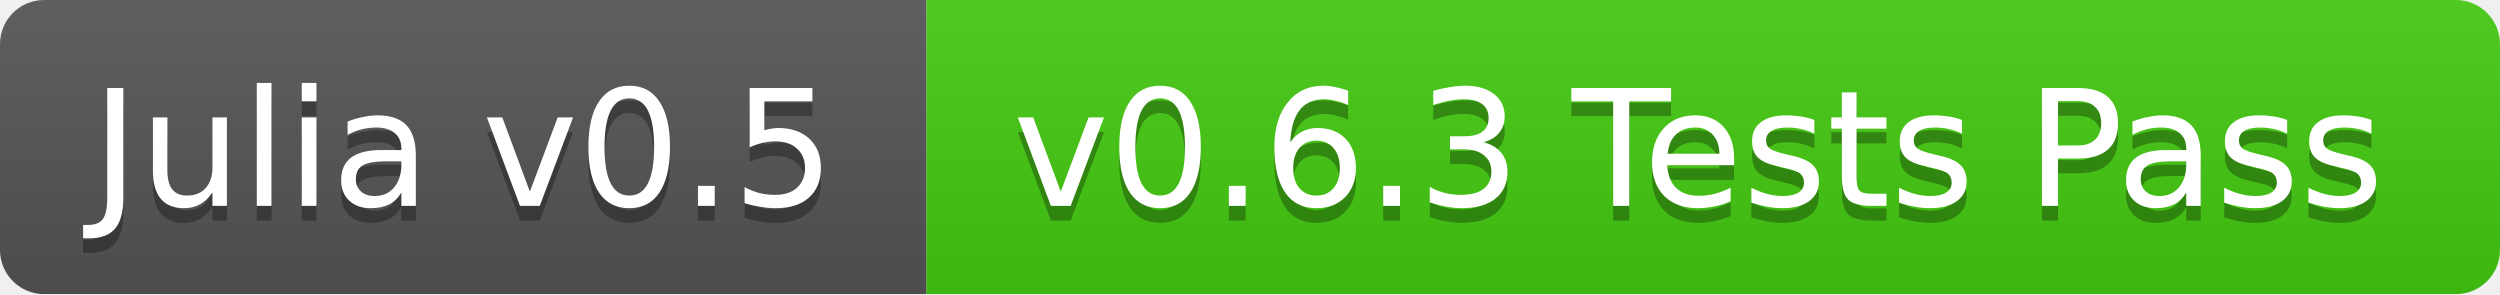
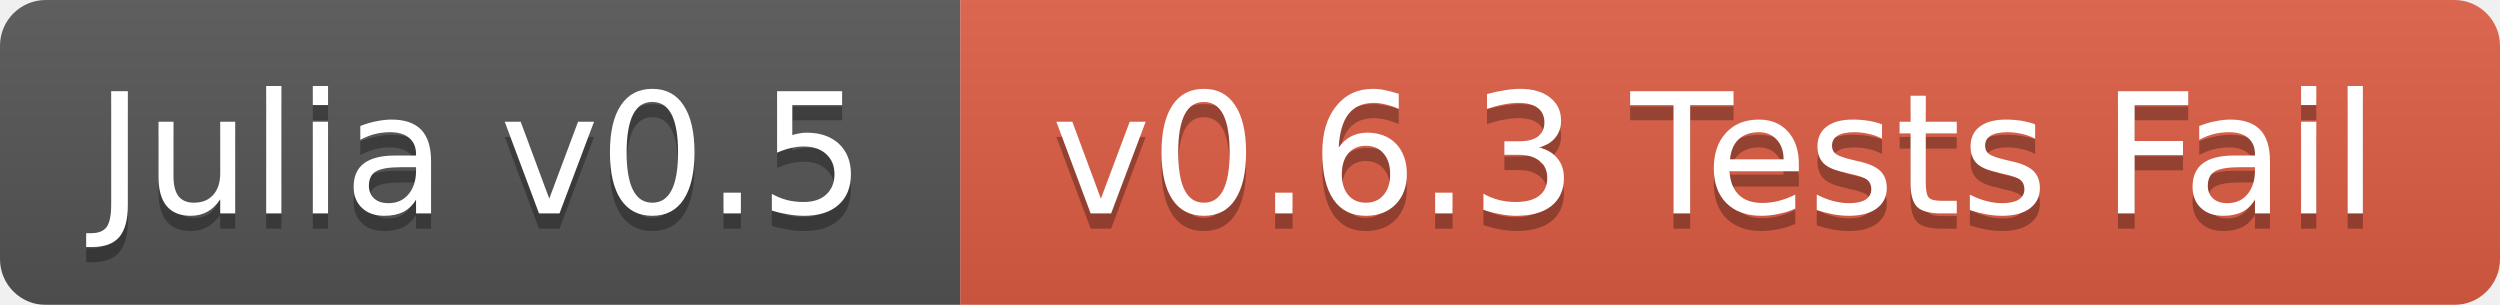
- <svg xmlns="http://www.w3.org/2000/svg" width="170" height="20">
+ <svg xmlns="http://www.w3.org/2000/svg" width="164" height="20">
  <linearGradient id="b" x2="0" y2="100%">
    <stop offset="0" stop-color="#bbb" stop-opacity=".1" />
    <stop offset="1" stop-opacity=".1" />
  </linearGradient>
  <mask id="a">
-     <rect width="170" height="20" rx="3" fill="#fff" />
+     <rect width="164" height="20" rx="3" fill="#fff" />
  </mask>
  <g mask="url(#a)">
    <path fill="#555" d="M0 0h63v20H0z" />
-     <path fill="#4c1" d="M63 0h107v20H63z" />
-     <path fill="url(#b)" d="M0 0h170v20H0z" />
+     <path fill="#e05d44" d="M63 0h101v20H63z" />
+     <path fill="url(#b)" d="M0 0h164v20H0z" />
  </g>
  <g fill="#fff" text-anchor="middle" font-family="DejaVu Sans,Verdana,Geneva,sans-serif" font-size="11">
    <text x="31.5" y="15" fill="#010101" fill-opacity=".3">Julia v0.5</text>
    <text x="31.5" y="14">Julia v0.5</text>
-     <text x="115.5" y="15" fill="#010101" fill-opacity=".3">v0.6.3 Tests Pass</text>
-     <text x="115.5" y="14">v0.6.3 Tests Pass</text>
+     <text x="112.5" y="15" fill="#010101" fill-opacity=".3">v0.6.3 Tests Fail</text>
+     <text x="112.5" y="14">v0.6.3 Tests Fail</text>
  </g>
</svg>
